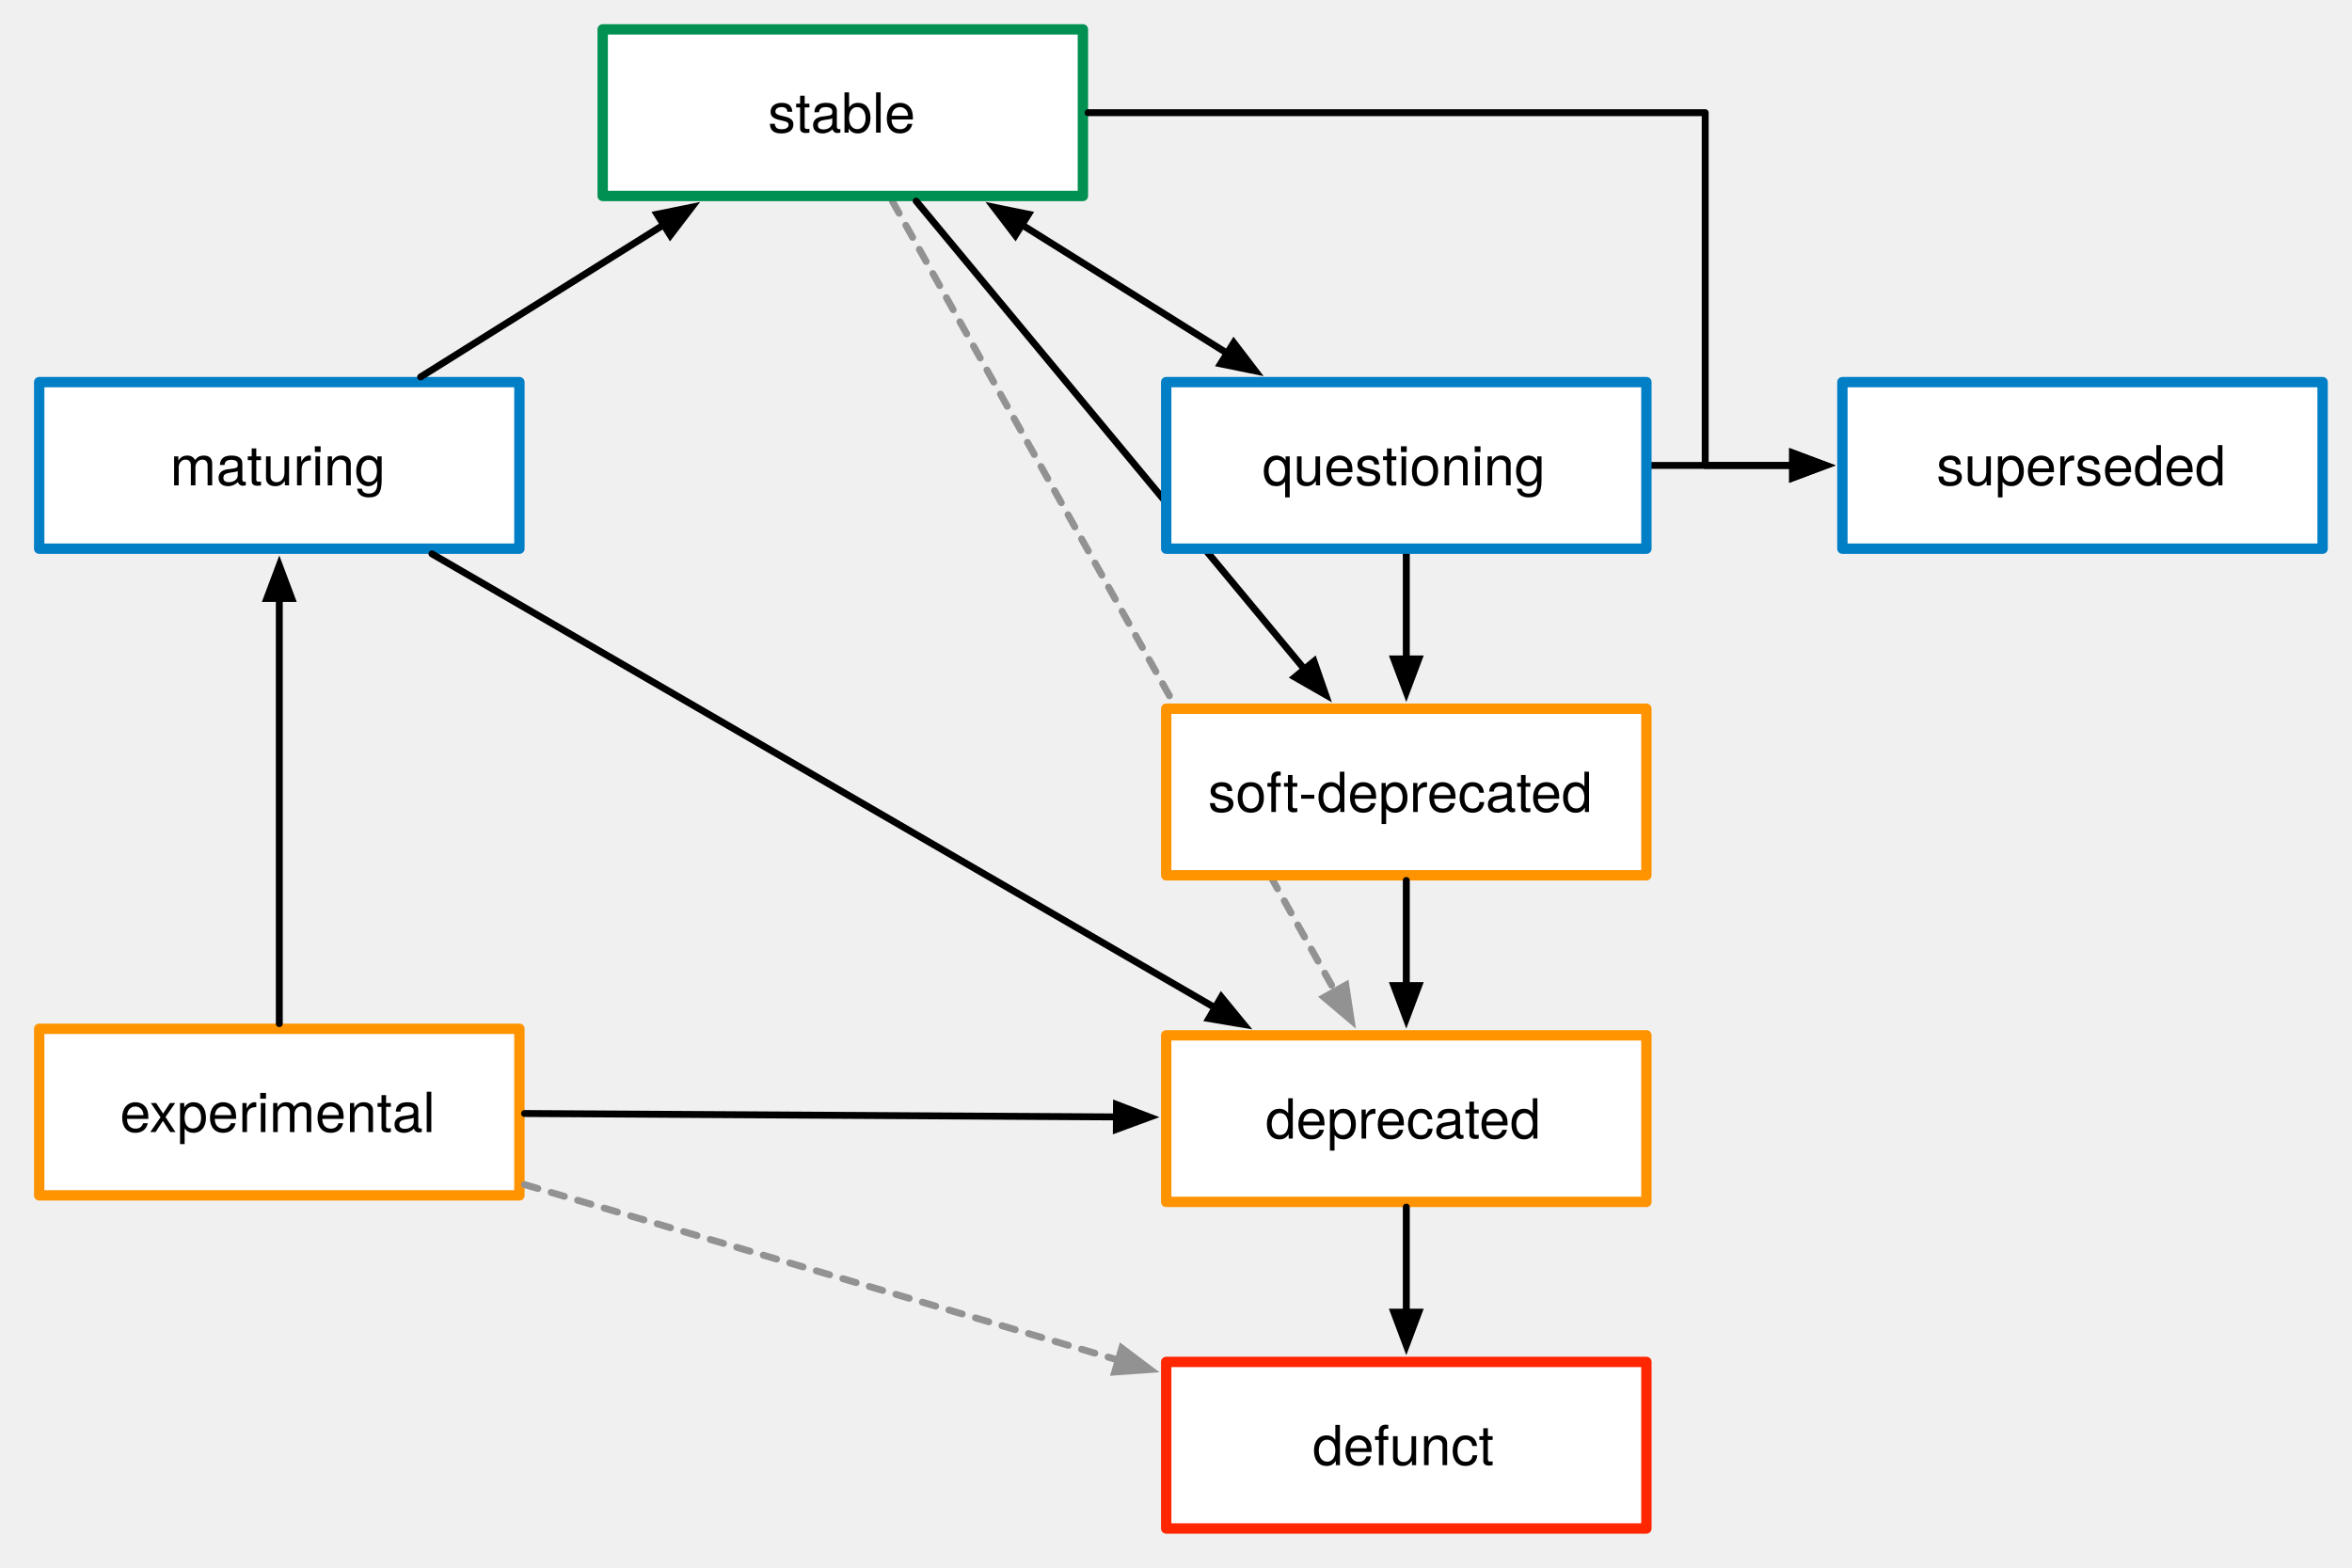
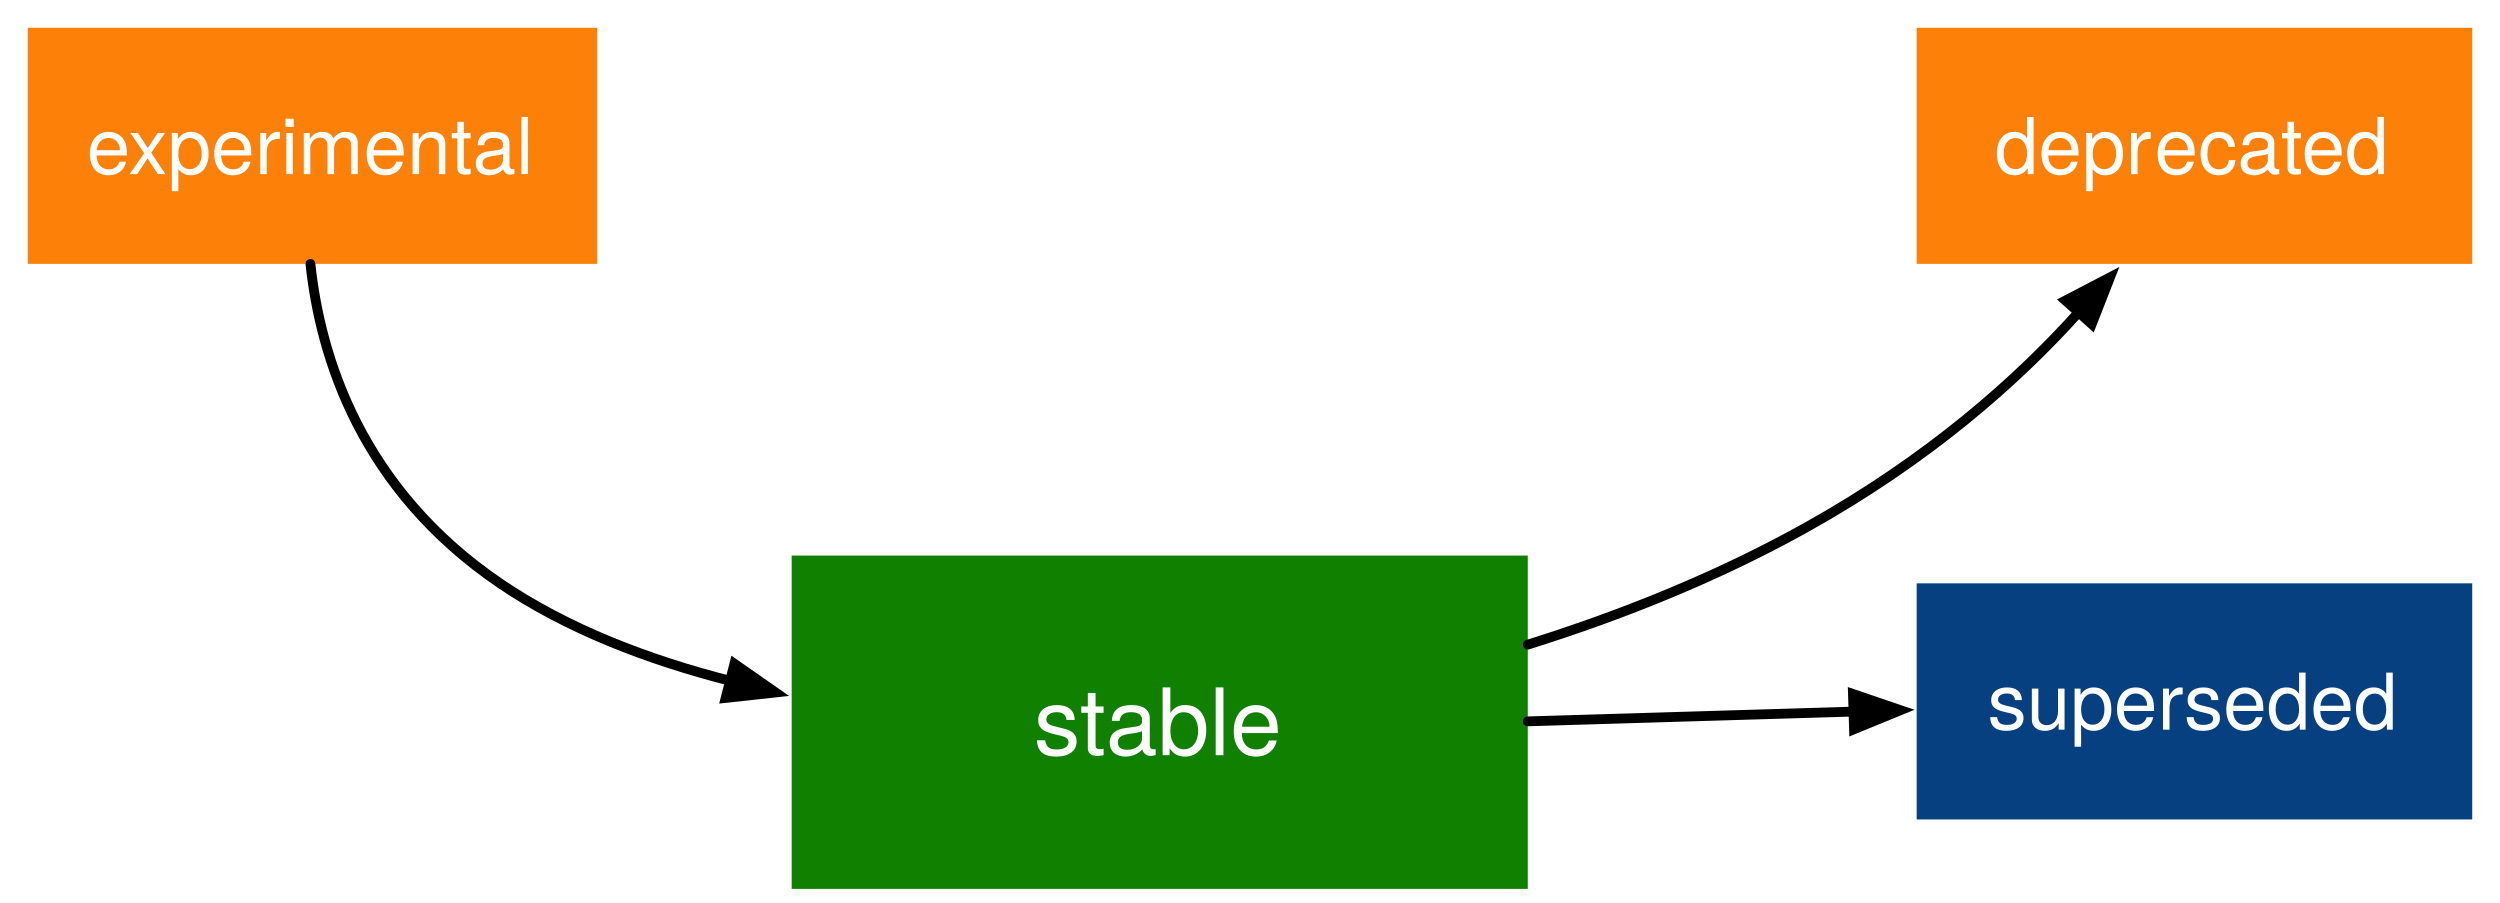
- <svg xmlns="http://www.w3.org/2000/svg" version="1.1" viewBox="0 0 680.315 453.543" width="680.315" height="453.543">
+ <svg xmlns="http://www.w3.org/2000/svg" version="1.1" viewBox="0 0 510.236 184.252" width="510.236pt" height="184.252pt">
  <defs>
-     <marker orient="auto" overflow="visible" markerUnits="strokeWidth" id="FilledArrow_Marker" stroke-linejoin="miter" stroke-miterlimit="10" viewBox="-1 -3 7 6" markerWidth="7" markerHeight="6" color="#929292">
+     <font-face font-family="Helvetica Neue" font-size="16" panose-1="2 0 5 3 0 0 0 2 0 4" units-per-em="1000" underline-position="-100" underline-thickness="50" slope="0" x-height="517" cap-height="714" ascent="951.996" descent="-212.997" font-weight="500">
+       <font-face-src>
+         <font-face-name name="HelveticaNeue" />
+       </font-face-src>
+     </font-face>
+     <font-face font-family="Helvetica Neue" font-size="19" panose-1="2 0 5 3 0 0 0 2 0 4" units-per-em="1000" underline-position="-100" underline-thickness="50" slope="0" x-height="517" cap-height="714" ascent="951.996" descent="-212.997" font-weight="500">
+       <font-face-src>
+         <font-face-name name="HelveticaNeue" />
+       </font-face-src>
+     </font-face>
+     <marker orient="auto" overflow="visible" markerUnits="strokeWidth" id="FilledArrow_Marker" viewBox="-1 -3 7 6" markerWidth="7" markerHeight="6" color="black">
      <g>
        <path d="M 4.8 0 L 0 -1.8 L 0 1.8 Z" fill="currentColor" stroke="currentColor" stroke-width="1" />
      </g>
    </marker>
-     <font-face font-family="Helvetica Neue" font-size="16" panose-1="2 0 5 3 0 0 0 2 0 4" units-per-em="1000" underline-position="-100" underline-thickness="50" slope="0" x-height="517" cap-height="714" ascent="951.996" descent="-212.997" font-weight="400">
-       <font-face-src>
-         <font-face-name name="HelveticaNeue" />
-       </font-face-src>
-     </font-face>
-     <marker orient="auto" overflow="visible" markerUnits="strokeWidth" id="FilledArrow_Marker_2" stroke-linejoin="miter" stroke-miterlimit="10" viewBox="-1 -3 7 6" markerWidth="7" markerHeight="6" color="black">
-       <g>
-         <path d="M 4.8 0 L 0 -1.8 L 0 1.8 Z" fill="currentColor" stroke="currentColor" stroke-width="1" />
-       </g>
-     </marker>
-     <marker orient="auto" overflow="visible" markerUnits="strokeWidth" id="FilledArrow_Marker_3" stroke-linejoin="miter" stroke-miterlimit="10" viewBox="-6 -3 7 6" markerWidth="7" markerHeight="6" color="black">
-       <g>
-         <path d="M -4.8 0 L 0 1.8 L 0 -1.8 Z" fill="currentColor" stroke="currentColor" stroke-width="1" />
-       </g>
-     </marker>
  </defs>
-   <g id="Canvas_1" stroke-dasharray="none" fill="none" stroke-opacity="1" stroke="none" fill-opacity="1">
-     <g id="Canvas_1: Layer 1">
-       <g id="Line_23">
-         <line x1="258.114" y1="58.193" x2="386.134" y2="286.773" marker-end="url(#FilledArrow_Marker)" stroke="#929292" stroke-linecap="round" stroke-linejoin="round" stroke-dasharray="4.0,4.0" stroke-width="2" />
-       </g>
-       <g id="Graphic_3">
-         <rect x="11.339" y="297.638" width="138.898" height="48.189" fill="white" />
-         <rect x="11.339" y="297.638" width="138.898" height="48.189" stroke="#ff9300" stroke-linecap="round" stroke-linejoin="round" stroke-width="3" />
-         <text transform="translate(16.33858 312.5083)" fill="black">
-           <tspan font-family="Helvetica Neue" font-size="16" font-weight="400" fill="black" x="18.369" y="15">experimental</tspan>
-         </text>
-       </g>
-       <g id="Graphic_4">
-         <rect x="11.339" y="110.551" width="138.898" height="48.189" fill="white" />
-         <rect x="11.339" y="110.551" width="138.898" height="48.189" stroke="#007ec6" stroke-linecap="round" stroke-linejoin="round" stroke-width="3" />
-         <text transform="translate(16.33858 125.4217)" fill="black">
-           <tspan font-family="Helvetica Neue" font-size="16" font-weight="400" fill="black" x="32.881" y="15">maturing</tspan>
-         </text>
-       </g>
-       <g id="Graphic_5">
-         <rect x="174.331" y="8.504" width="138.898" height="48.189" fill="white" />
-         <rect x="174.331" y="8.504" width="138.898" height="48.189" stroke="#009051" stroke-linecap="round" stroke-linejoin="round" stroke-width="3" />
-         <text transform="translate(179.3307 23.37443)" fill="black">
-           <tspan font-family="Helvetica Neue" font-size="16" font-weight="400" fill="black" x="42.817" y="15">stable</tspan>
-         </text>
-       </g>
-       <g id="Graphic_7">
-         <rect x="337.323" y="205.039" width="138.898" height="48.189" fill="white" />
-         <rect x="337.323" y="205.039" width="138.898" height="48.189" stroke="#ff9300" stroke-linecap="round" stroke-linejoin="round" stroke-width="3" />
-         <text transform="translate(342.3228 219.9099)" fill="black">
-           <tspan font-family="Helvetica Neue" font-size="16" font-weight="400" fill="black" x="7.105" y="15">soft-deprecated</tspan>
-         </text>
-       </g>
-       <g id="Graphic_8">
-         <rect x="337.323" y="299.528" width="138.898" height="48.189" fill="white" />
-         <rect x="337.323" y="299.528" width="138.898" height="48.189" stroke="#ff9300" stroke-linecap="round" stroke-linejoin="round" stroke-width="3" />
-         <text transform="translate(342.3228 314.3981)" fill="black">
-           <tspan font-family="Helvetica Neue" font-size="16" font-weight="400" fill="black" x="23.697" y="15">deprecated</tspan>
-         </text>
-       </g>
-       <g id="Graphic_9">
-         <rect x="337.323" y="394.016" width="138.898" height="48.189" fill="white" />
-         <rect x="337.323" y="394.016" width="138.898" height="48.189" stroke="#ff2600" stroke-linecap="round" stroke-linejoin="round" stroke-width="3" />
-         <text transform="translate(342.3228 408.8862)" fill="black">
-           <tspan font-family="Helvetica Neue" font-size="16" font-weight="400" fill="black" x="37.329" y="15">defunct</tspan>
-         </text>
-       </g>
-       <g id="Line_10">
-         <line x1="80.787" y1="296.138" x2="80.787" y2="173.14" marker-end="url(#FilledArrow_Marker_2)" stroke="black" stroke-linecap="round" stroke-linejoin="round" stroke-width="2" />
-       </g>
-       <g id="Line_11">
-         <line x1="121.667" y1="109.051" x2="191.966" y2="65.038" marker-end="url(#FilledArrow_Marker_2)" stroke="black" stroke-linecap="round" stroke-linejoin="round" stroke-width="2" />
-       </g>
-       <g id="Line_12">
-         <line x1="265.006" y1="58.193" x2="377.311" y2="193.61" marker-end="url(#FilledArrow_Marker_2)" stroke="black" stroke-linecap="round" stroke-linejoin="round" stroke-width="2" />
-       </g>
-       <g id="Line_13">
-         <line x1="295.593" y1="65.038" x2="354.958" y2="102.206" marker-end="url(#FilledArrow_Marker_2)" marker-start="url(#FilledArrow_Marker_3)" stroke="black" stroke-linecap="round" stroke-linejoin="round" stroke-width="2" />
-       </g>
-       <g id="Line_17">
-         <line x1="406.772" y1="254.728" x2="406.772" y2="285.128" marker-end="url(#FilledArrow_Marker_2)" stroke="black" stroke-linecap="round" stroke-linejoin="round" stroke-width="2" />
-       </g>
-       <g id="Line_18">
-         <line x1="406.772" y1="349.217" x2="406.772" y2="379.616" marker-end="url(#FilledArrow_Marker_2)" stroke="black" stroke-linecap="round" stroke-linejoin="round" stroke-width="2" />
-       </g>
-       <g id="Line_19">
-         <line x1="406.772" y1="160.24" x2="406.772" y2="190.639" marker-end="url(#FilledArrow_Marker_2)" stroke="black" stroke-linecap="round" stroke-linejoin="round" stroke-width="2" />
-       </g>
-       <g id="Line_21">
-         <line x1="151.736" y1="322.144" x2="322.923" y2="323.136" marker-end="url(#FilledArrow_Marker_2)" stroke="black" stroke-linecap="round" stroke-linejoin="round" stroke-width="2" />
-       </g>
-       <g id="Line_22">
-         <line x1="124.938" y1="160.24" x2="351.461" y2="291.558" marker-end="url(#FilledArrow_Marker_2)" stroke="black" stroke-linecap="round" stroke-linejoin="round" stroke-width="2" />
-       </g>
-       <g id="Line_24">
-         <line x1="151.736" y1="342.708" x2="323.452" y2="393.477" marker-end="url(#FilledArrow_Marker)" stroke="#929292" stroke-linecap="round" stroke-linejoin="round" stroke-dasharray="4.0,4.0" stroke-width="2" />
-       </g>
-       <g id="Graphic_25">
-         <rect x="532.913" y="110.551" width="138.898" height="48.189" fill="white" />
-         <rect x="532.913" y="110.551" width="138.898" height="48.189" stroke="#007ec6" stroke-linecap="round" stroke-linejoin="round" stroke-width="3" />
-         <text transform="translate(537.9134 125.4217)" fill="black">
-           <tspan font-family="Helvetica Neue" font-size="16" font-weight="400" fill="black" x="22.217" y="15">superseded</tspan>
-         </text>
-       </g>
-       <g id="Line_26">
-         <path d="M 314.728 32.598 L 493.228 32.598 L 493.228 34.016 L 493.228 134.646 L 518.513 134.646" marker-end="url(#FilledArrow_Marker_2)" stroke="black" stroke-linecap="round" stroke-linejoin="round" stroke-width="2" />
-       </g>
-       <g id="Line_27">
-         <line x1="477.72" y1="134.646" x2="518.513" y2="134.646" marker-end="url(#FilledArrow_Marker_2)" stroke="black" stroke-linecap="round" stroke-linejoin="round" stroke-width="2" />
-       </g>
-       <g id="Graphic_6">
-         <rect x="337.323" y="110.551" width="138.898" height="48.189" fill="white" />
-         <rect x="337.323" y="110.551" width="138.898" height="48.189" stroke="#007ec6" stroke-linecap="round" stroke-linejoin="round" stroke-width="3" />
-         <text transform="translate(342.3228 125.4217)" fill="black">
-           <tspan font-family="Helvetica Neue" font-size="16" font-weight="400" fill="black" x="22.809" y="15">questioning</tspan>
-         </text>
-       </g>
+   <g stroke="none" stroke-opacity="1" stroke-dasharray="none" fill="none" fill-opacity="1">
+     <rect fill="white" width="510.236" height="184.252" />
+     <g>
+       <rect x="5.669" y="5.669" width="116.22" height="48.189" fill="#fd8008" />
+       <text transform="translate(10.66929 20.53978)" fill="white">
+         <tspan font-family="Helvetica Neue" font-size="16" font-weight="500" fill="white" x="7.03" y="15" textLength="92.16">experimental</tspan>
+       </text>
+       <rect x="161.575" y="113.386" width="150.236" height="68.031" fill="#108001" />
+       <text transform="translate(166.5748 136.1356)" fill="white">
+         <tspan font-family="Helvetica Neue" font-size="19" font-weight="500" fill="white" x="44.43" y="18" textLength="51.376">stable</tspan>
+       </text>
+       <path d="M 63.356 53.858 C 65.395 73.062 73.783 99.826 102.047 119.055 C 115.726 128.361 132.264 134.68 148.999 138.955" marker-end="url(#FilledArrow_Marker)" stroke="black" stroke-linecap="round" stroke-linejoin="round" stroke-width="2" />
+       <path d="M 311.811 131.567 C 330.203 125.803 349.939 118.058 368.504 107.717 C 393.72 93.67 411.779 77.617 424.235 63.743" marker-end="url(#FilledArrow_Marker)" stroke="black" stroke-linecap="round" stroke-linejoin="round" stroke-width="2" />
+       <rect x="391.181" y="119.055" width="113.386" height="48.189" fill="#074080" />
+       <text transform="translate(396.1811 133.9256)" fill="white">
+         <tspan font-family="Helvetica Neue" font-size="16" font-weight="500" fill="white" x="9.461" y="15" textLength="84.464">superseded</tspan>
+       </text>
+       <line x1="311.811" y1="147.223" x2="378.287" y2="145.233" marker-end="url(#FilledArrow_Marker)" stroke="black" stroke-linecap="round" stroke-linejoin="round" stroke-width="2" />
+       <rect x="391.181" y="5.669" width="113.386" height="48.189" fill="#fd8008" />
+       <text transform="translate(396.1811 20.53978)" fill="white">
+         <tspan font-family="Helvetica Neue" font-size="16" font-weight="500" fill="white" x="10.941" y="15" textLength="32.896">depr</tspan>
+         <tspan font-family="Helvetica Neue" font-size="16" font-weight="500" fill="white" x="43.549" y="15" textLength="48.896">ecated</tspan>
+       </text>
    </g>
  </g>
</svg>
